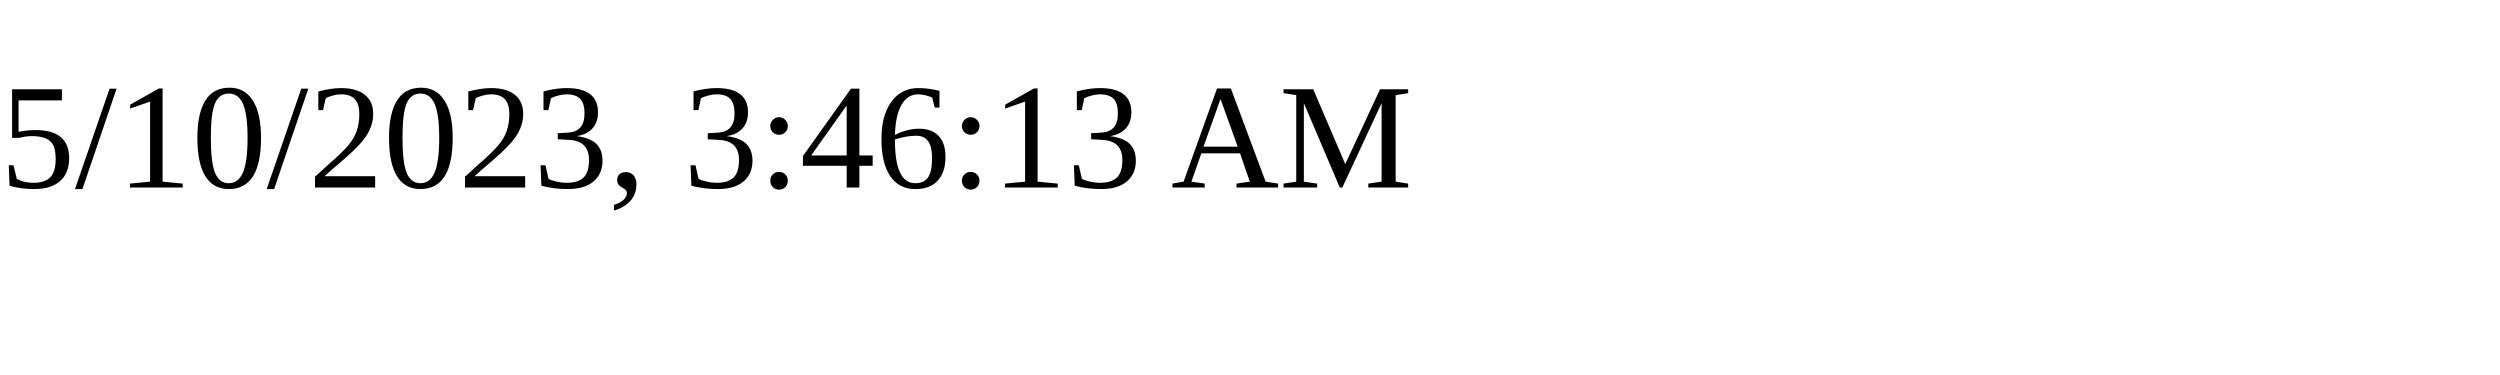
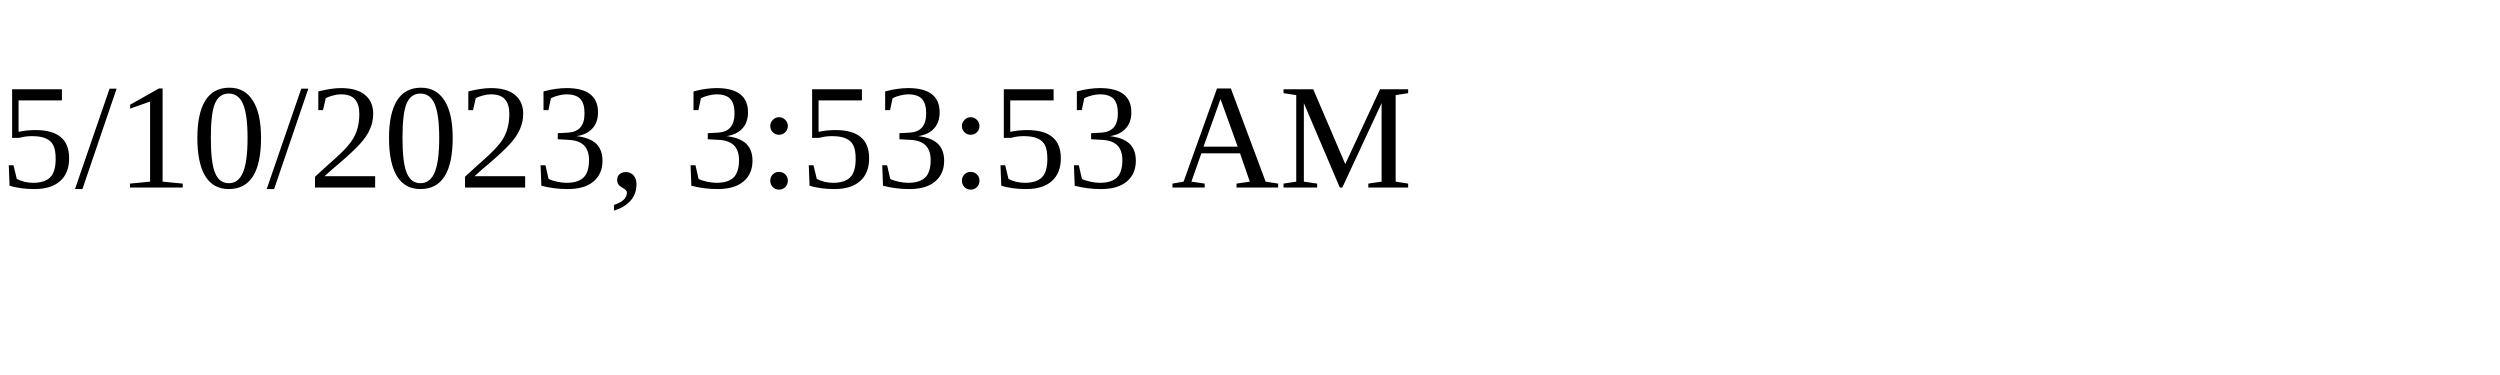
<svg xmlns="http://www.w3.org/2000/svg" height="30" width="200">
-   <text x="0" y="15">5/10/2023, 3:46:13 AM</text>
+   <text x="0" y="15">5/10/2023, 3:53:53 AM</text>
</svg>
